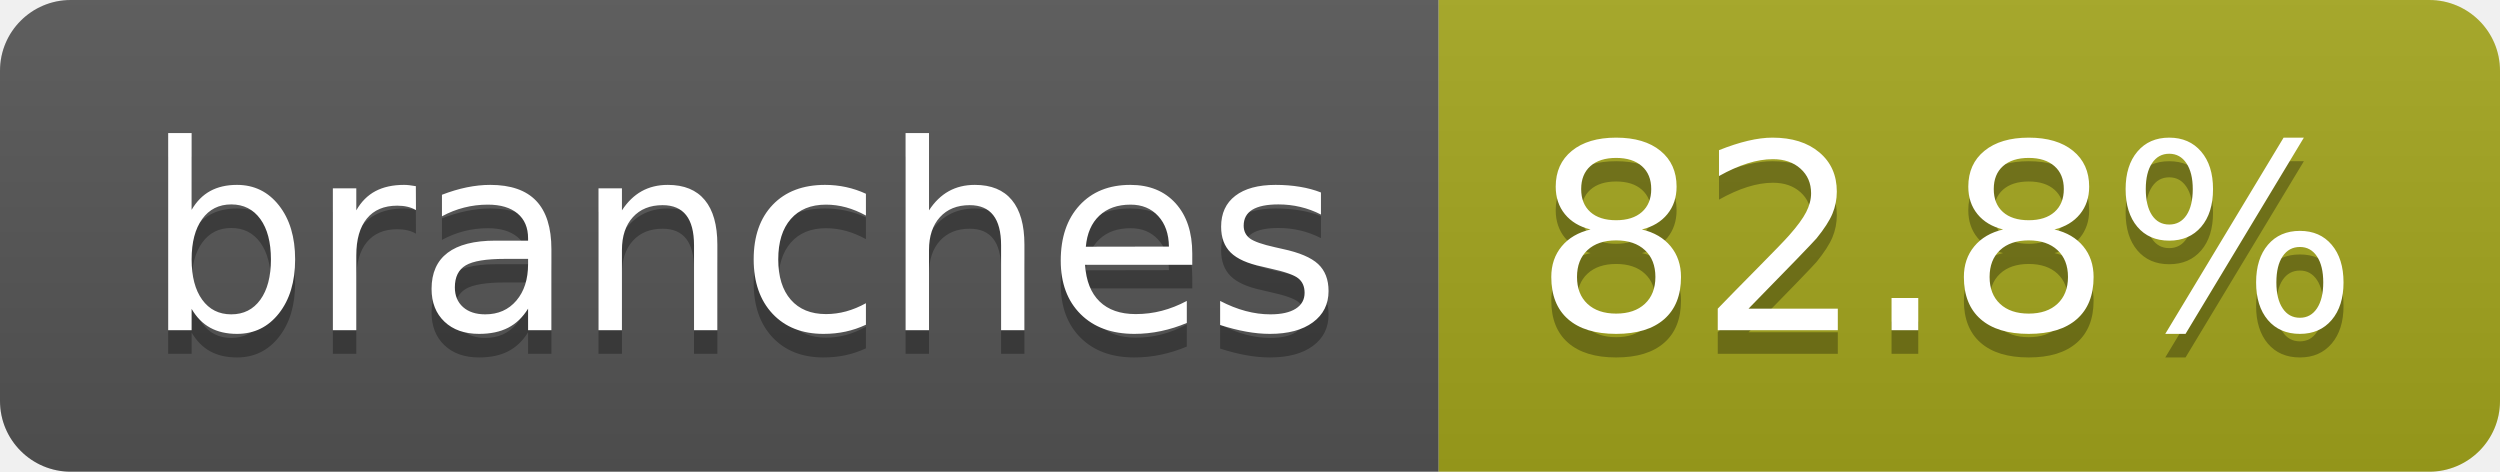
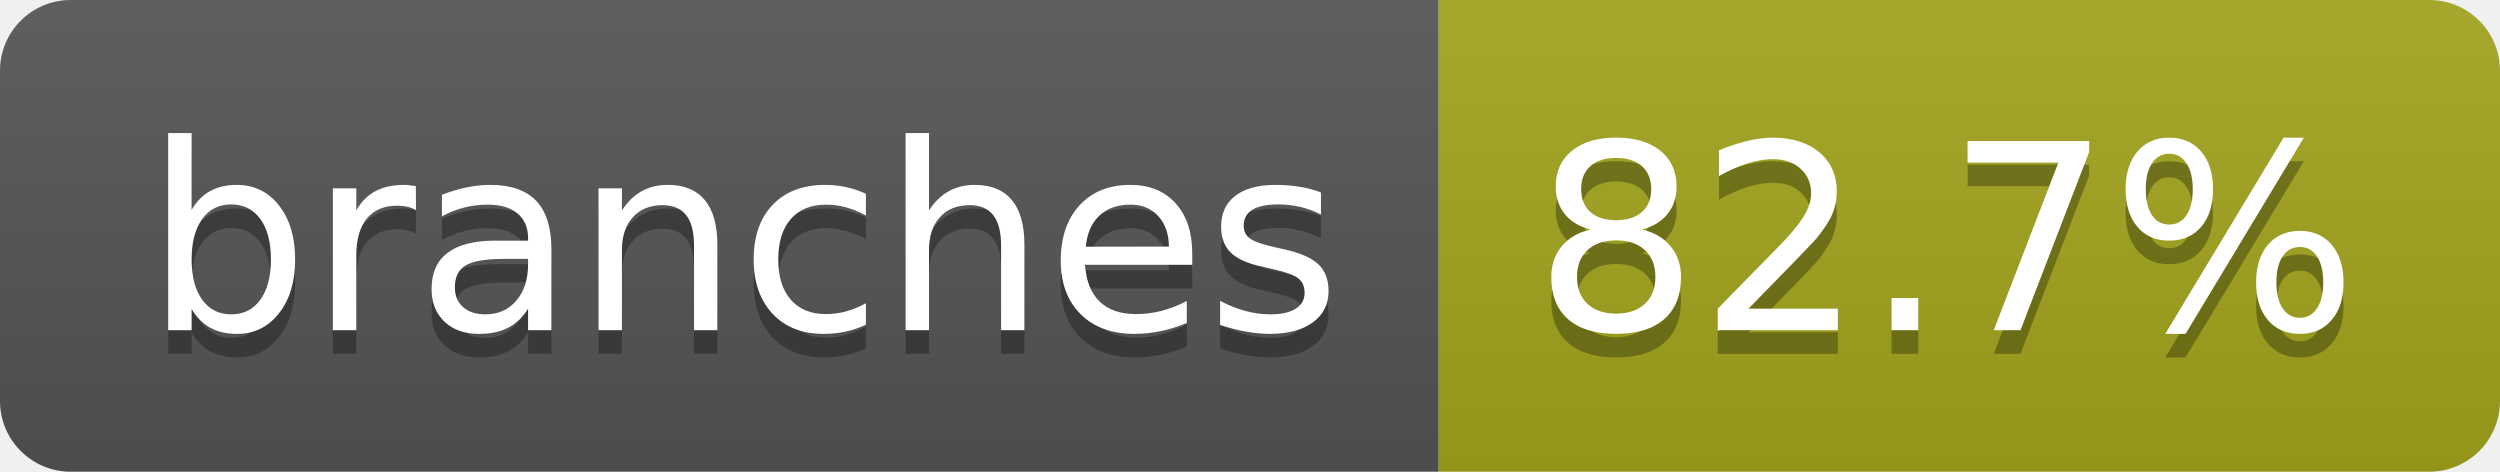
- <svg xmlns="http://www.w3.org/2000/svg" width="106" height="20" role="img" aria-label="branches: 82.8%">
+ <svg xmlns="http://www.w3.org/2000/svg" width="106" height="20" role="img" aria-label="branches: 82.7%">
  <linearGradient id="s" x2="0" y2="100%">
    <stop offset="0" stop-color="#bbb" stop-opacity=".1" />
    <stop offset="1" stop-opacity=".1" />
  </linearGradient>
  <clipPath id="r">
    <rect width="106" height="20" rx="3" fill="#fff" />
  </clipPath>
  <g clip-path="url(#r)">
    <rect width="61" height="20" fill="#555" />
    <rect x="61" width="45" height="20" fill="#a4a61d" />
    <rect width="106" height="20" fill="url(#s)" />
  </g>
  <g fill="#fff" text-anchor="middle" font-family="Verdana,Geneva,DejaVu Sans,sans-serif" text-rendering="geometricPrecision" font-size="110">
    <text aria-hidden="true" x="315" y="150" fill="#010101" fill-opacity=".3" transform="scale(.1)" textLength="507">branches</text>
    <text x="315" y="140" transform="scale(.1)" fill="#fff" textLength="507">branches</text>
-     <text aria-hidden="true" x="825" y="150" fill="#010101" fill-opacity=".3" transform="scale(.1)" textLength="350">82.8%</text>
-     <text x="825" y="140" transform="scale(.1)" fill="#fff" textLength="350">82.8%</text>
+     <text aria-hidden="true" x="825" y="150" fill="#010101" fill-opacity=".3" transform="scale(.1)" textLength="350">82.7%</text>
+     <text x="825" y="140" transform="scale(.1)" fill="#fff" textLength="350">82.7%</text>
  </g>
</svg>
